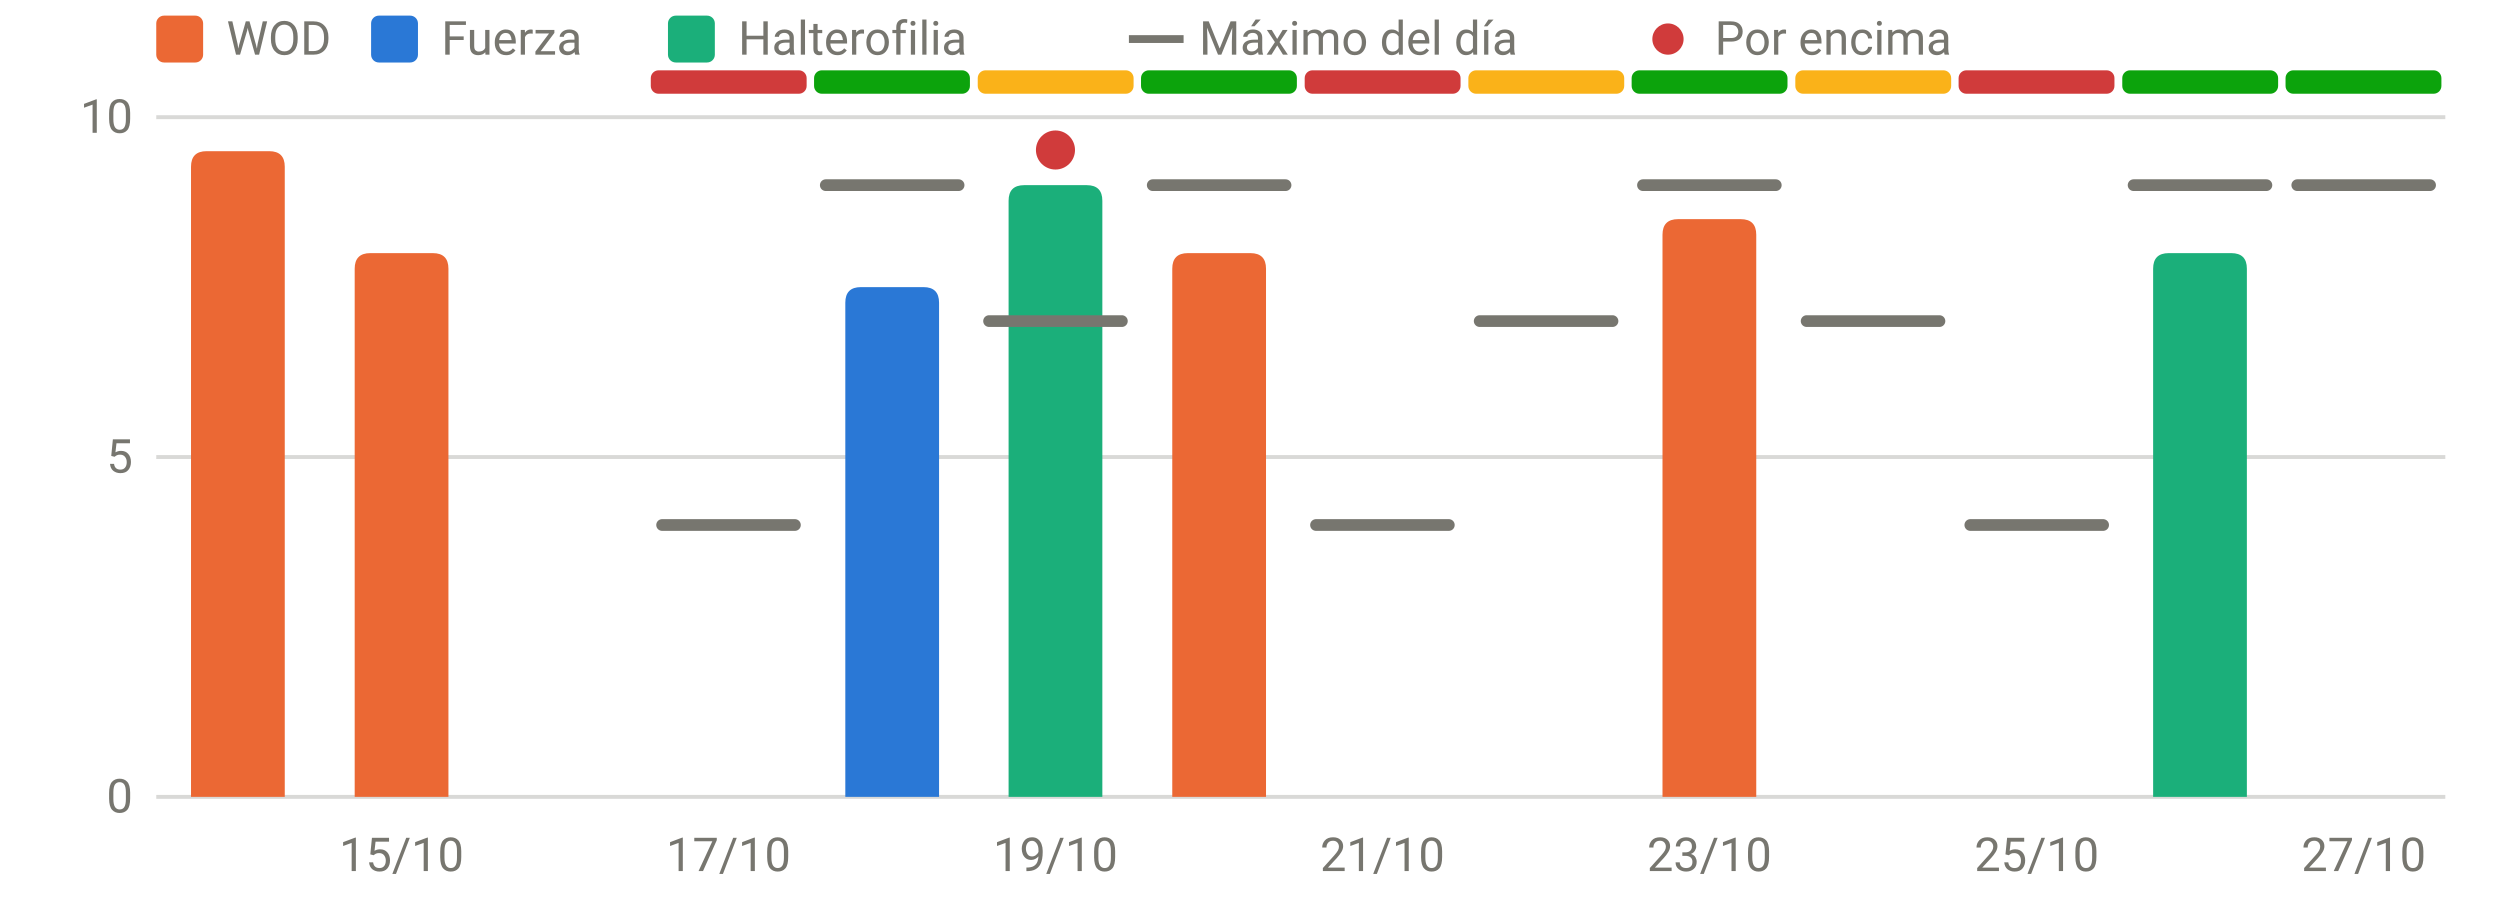
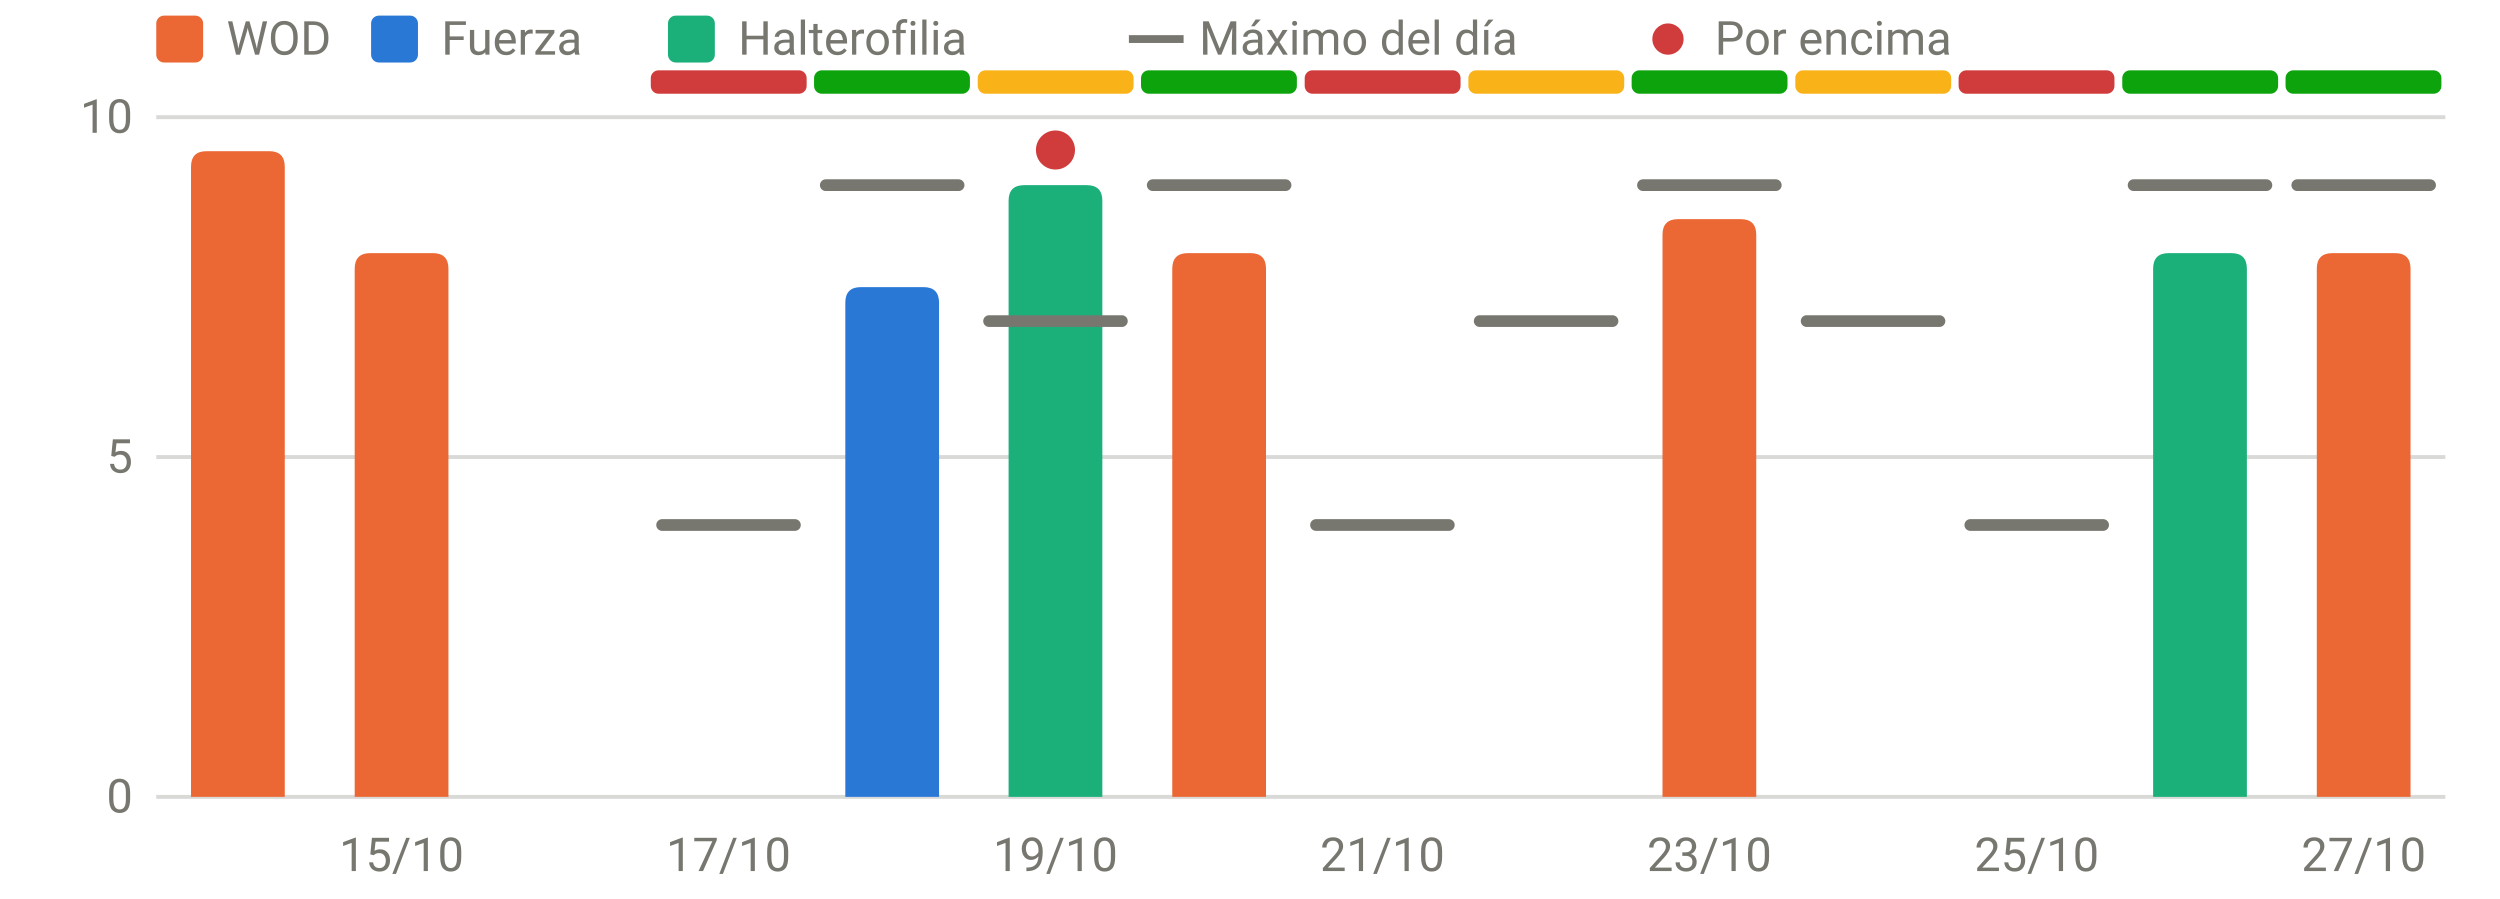
<svg xmlns="http://www.w3.org/2000/svg" viewBox="0 0 640 230" width="640" height="230" role="img" aria-label="RPE frente al máximo del día" font-family="system-ui,-apple-system,Segoe UI,Roboto,sans-serif" font-size="12" fill="#77766f">
  <line x1="40" x2="626" y1="204.0" y2="204.0" stroke="rgba(119,118,111,0.28)" stroke-width="1" />
  <text x="34" y="208.0" text-anchor="end">0</text>
  <line x1="40" x2="626" y1="117.0" y2="117.0" stroke="rgba(119,118,111,0.28)" stroke-width="1" />
  <text x="34" y="121.0" text-anchor="end">5</text>
  <line x1="40" x2="626" y1="30.0" y2="30.0" stroke="rgba(119,118,111,0.28)" stroke-width="1" />
  <text x="34" y="34.0" text-anchor="end">10</text>
  <text x="102.8" y="223" text-anchor="middle">15/10</text>
  <text x="186.5" y="223" text-anchor="middle">17/10</text>
  <text x="270.2" y="223" text-anchor="middle">19/10</text>
  <text x="353.9" y="223" text-anchor="middle">21/10</text>
  <text x="437.6" y="223" text-anchor="middle">23/10</text>
  <text x="521.4" y="223" text-anchor="middle">25/10</text>
  <text x="605.1" y="223" text-anchor="middle">27/10</text>
  <rect x="166.6" y="18" width="39.9" height="6" rx="2" fill="#d03b3b" />
  <rect x="208.4" y="18" width="39.9" height="6" rx="2" fill="#0ca30c" />
  <rect x="250.3" y="18" width="39.9" height="6" rx="2" fill="#fab219" />
  <rect x="292.1" y="18" width="39.9" height="6" rx="2" fill="#0ca30c" />
  <rect x="334.0" y="18" width="39.9" height="6" rx="2" fill="#d03b3b" />
  <rect x="375.9" y="18" width="39.9" height="6" rx="2" fill="#fab219" />
  <rect x="417.7" y="18" width="39.9" height="6" rx="2" fill="#0ca30c" />
  <rect x="459.6" y="18" width="39.9" height="6" rx="2" fill="#fab219" />
  <rect x="501.4" y="18" width="39.9" height="6" rx="2" fill="#d03b3b" />
  <rect x="543.3" y="18" width="39.9" height="6" rx="2" fill="#0ca30c" />
  <rect x="585.1" y="18" width="39.9" height="6" rx="2" fill="#0ca30c" />
  <path d="M48.9,204.0V42.7Q48.9,38.7 52.9,38.7H68.9Q72.9,38.7 72.9,42.7V204.0Z" fill="#eb6834" />
  <path d="M90.8,204.0V68.8Q90.8,64.8 94.8,64.8H110.8Q114.8,64.8 114.8,68.8V204.0Z" fill="#eb6834" />
  <path d="M216.4,204.0V77.5Q216.4,73.5 220.4,73.5H236.4Q240.4,73.5 240.4,77.5V204.0Z" fill="#2a78d6" />
  <path d="M258.2,204.0V51.4Q258.2,47.4 262.2,47.4H278.2Q282.2,47.4 282.2,51.4V204.0Z" fill="#1baf7a" />
  <path d="M300.1,204.0V68.8Q300.1,64.8 304.1,64.8H320.1Q324.1,64.8 324.1,68.8V204.0Z" fill="#eb6834" />
  <path d="M425.6,204.0V60.1Q425.6,56.1 429.6,56.1H445.6Q449.6,56.1 449.6,60.1V204.0Z" fill="#eb6834" />
  <path d="M551.2,204.0V68.8Q551.2,64.8 555.2,64.8H571.2Q575.2,64.8 575.2,68.8V204.0Z" fill="#1baf7a" />
+   <path d="M593.1,204.0V68.8Q593.1,64.8 597.1,64.8H613.1Q617.1,64.8 617.1,68.8V204.0Z" fill="#eb6834" />
  <line x1="169.5" x2="203.5" y1="134.4" y2="134.4" stroke="#77766f" stroke-width="3" stroke-linecap="round" />
  <line x1="211.4" x2="245.4" y1="47.4" y2="47.4" stroke="#77766f" stroke-width="3" stroke-linecap="round" />
  <line x1="253.2" x2="287.2" y1="82.2" y2="82.2" stroke="#77766f" stroke-width="3" stroke-linecap="round" />
  <circle cx="270.2" cy="38.4" r="5" fill="#d03b3b" />
  <line x1="295.1" x2="329.1" y1="47.4" y2="47.4" stroke="#77766f" stroke-width="3" stroke-linecap="round" />
  <line x1="336.9" x2="370.9" y1="134.4" y2="134.4" stroke="#77766f" stroke-width="3" stroke-linecap="round" />
  <line x1="378.8" x2="412.8" y1="82.2" y2="82.2" stroke="#77766f" stroke-width="3" stroke-linecap="round" />
  <line x1="420.6" x2="454.6" y1="47.4" y2="47.4" stroke="#77766f" stroke-width="3" stroke-linecap="round" />
  <line x1="462.5" x2="496.5" y1="82.2" y2="82.2" stroke="#77766f" stroke-width="3" stroke-linecap="round" />
  <line x1="504.4" x2="538.4" y1="134.4" y2="134.4" stroke="#77766f" stroke-width="3" stroke-linecap="round" />
  <line x1="546.2" x2="580.2" y1="47.4" y2="47.4" stroke="#77766f" stroke-width="3" stroke-linecap="round" />
  <line x1="588.1" x2="622.1" y1="47.4" y2="47.4" stroke="#77766f" stroke-width="3" stroke-linecap="round" />
  <rect x="40" y="4" width="12" height="12" rx="2" fill="#eb6834" />
  <text x="58" y="14">WOD</text>
  <rect x="95" y="4" width="12" height="12" rx="2" fill="#2a78d6" />
  <text x="113" y="14">Fuerza</text>
  <rect x="171" y="4" width="12" height="12" rx="2" fill="#1baf7a" />
  <text x="189" y="14">Halterofilia</text>
  <line x1="289" x2="303" y1="10" y2="10" stroke="#77766f" stroke-width="2" />
  <text x="307" y="14">Máximo del día</text>
  <circle cx="427" cy="10" r="4" fill="#d03b3b" />
  <text x="439" y="14">Por encima</text>
</svg>
